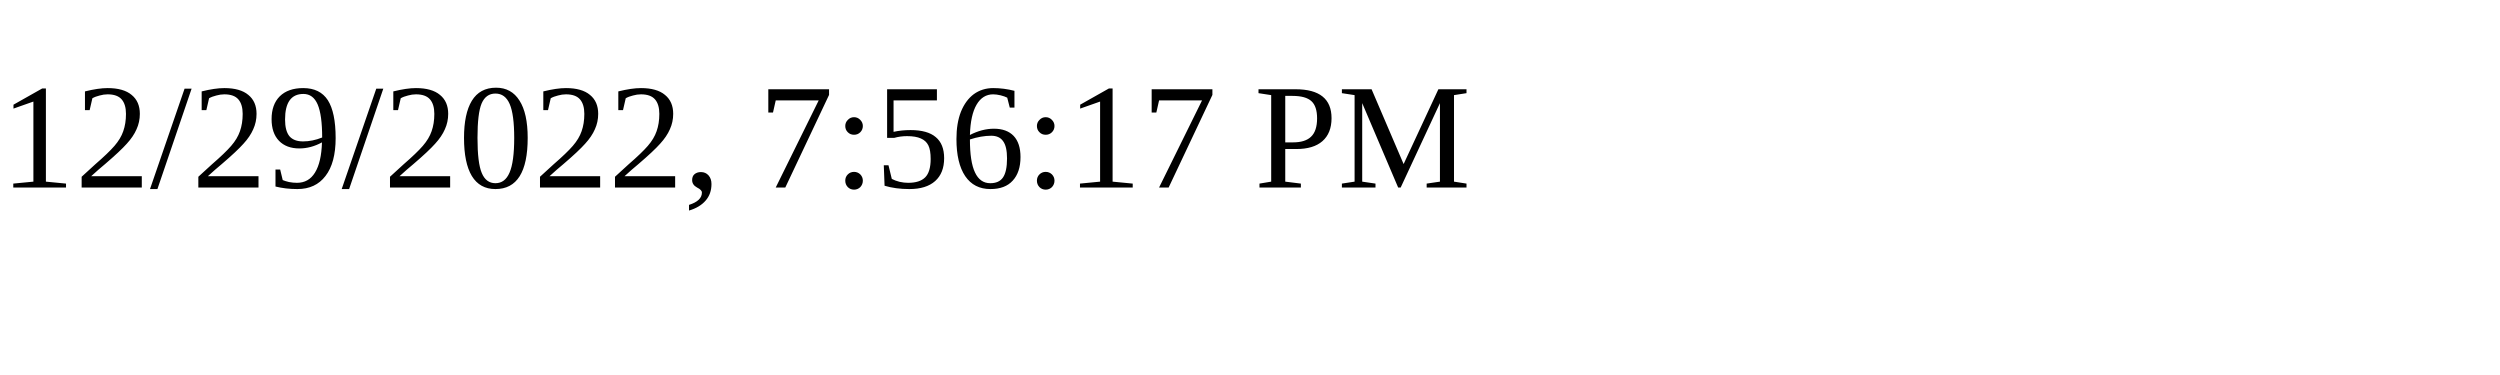
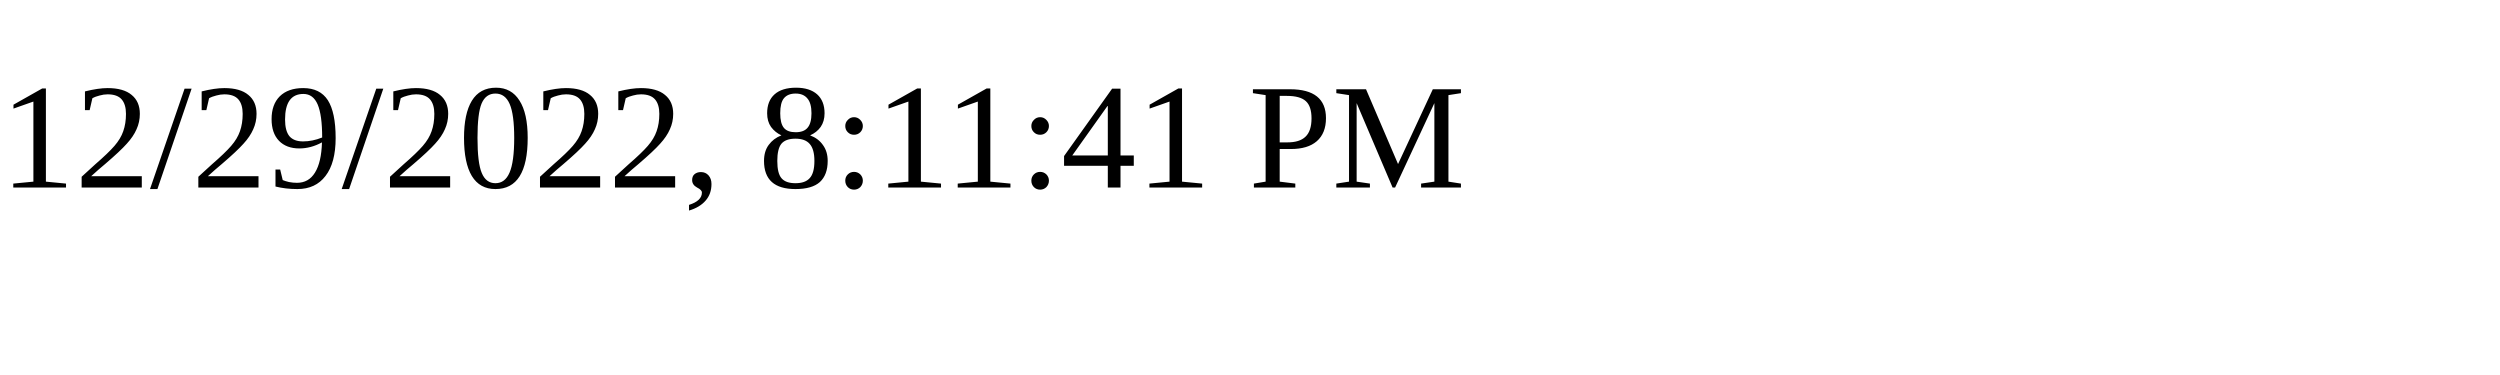
<svg xmlns="http://www.w3.org/2000/svg" height="30" width="200">
-   <text x="0" y="15">12/29/2022, 7:56:17 PM</text>
+   <text x="0" y="15">12/29/2022, 8:11:41 PM</text>
</svg>
